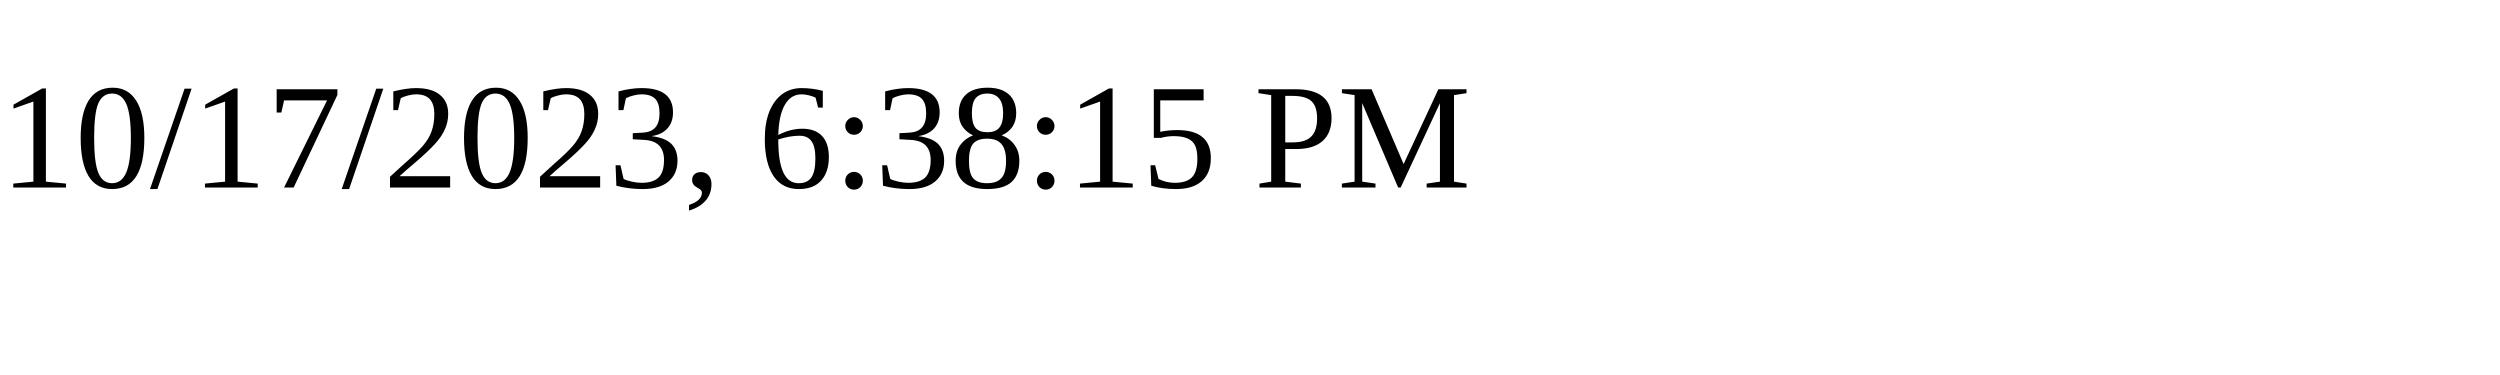
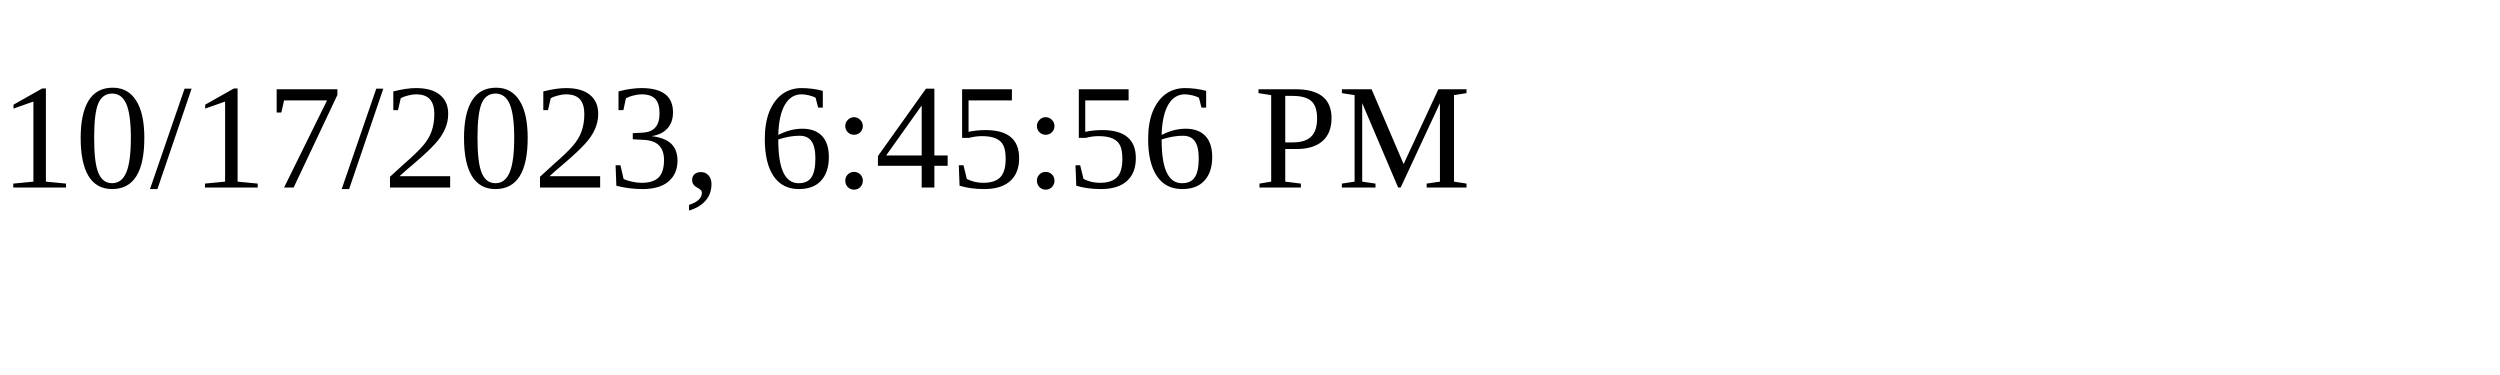
<svg xmlns="http://www.w3.org/2000/svg" height="30" width="200">
-   <text x="0" y="15">10/17/2023, 6:38:15 PM</text>
+   <text x="0" y="15">10/17/2023, 6:45:56 PM</text>
</svg>
